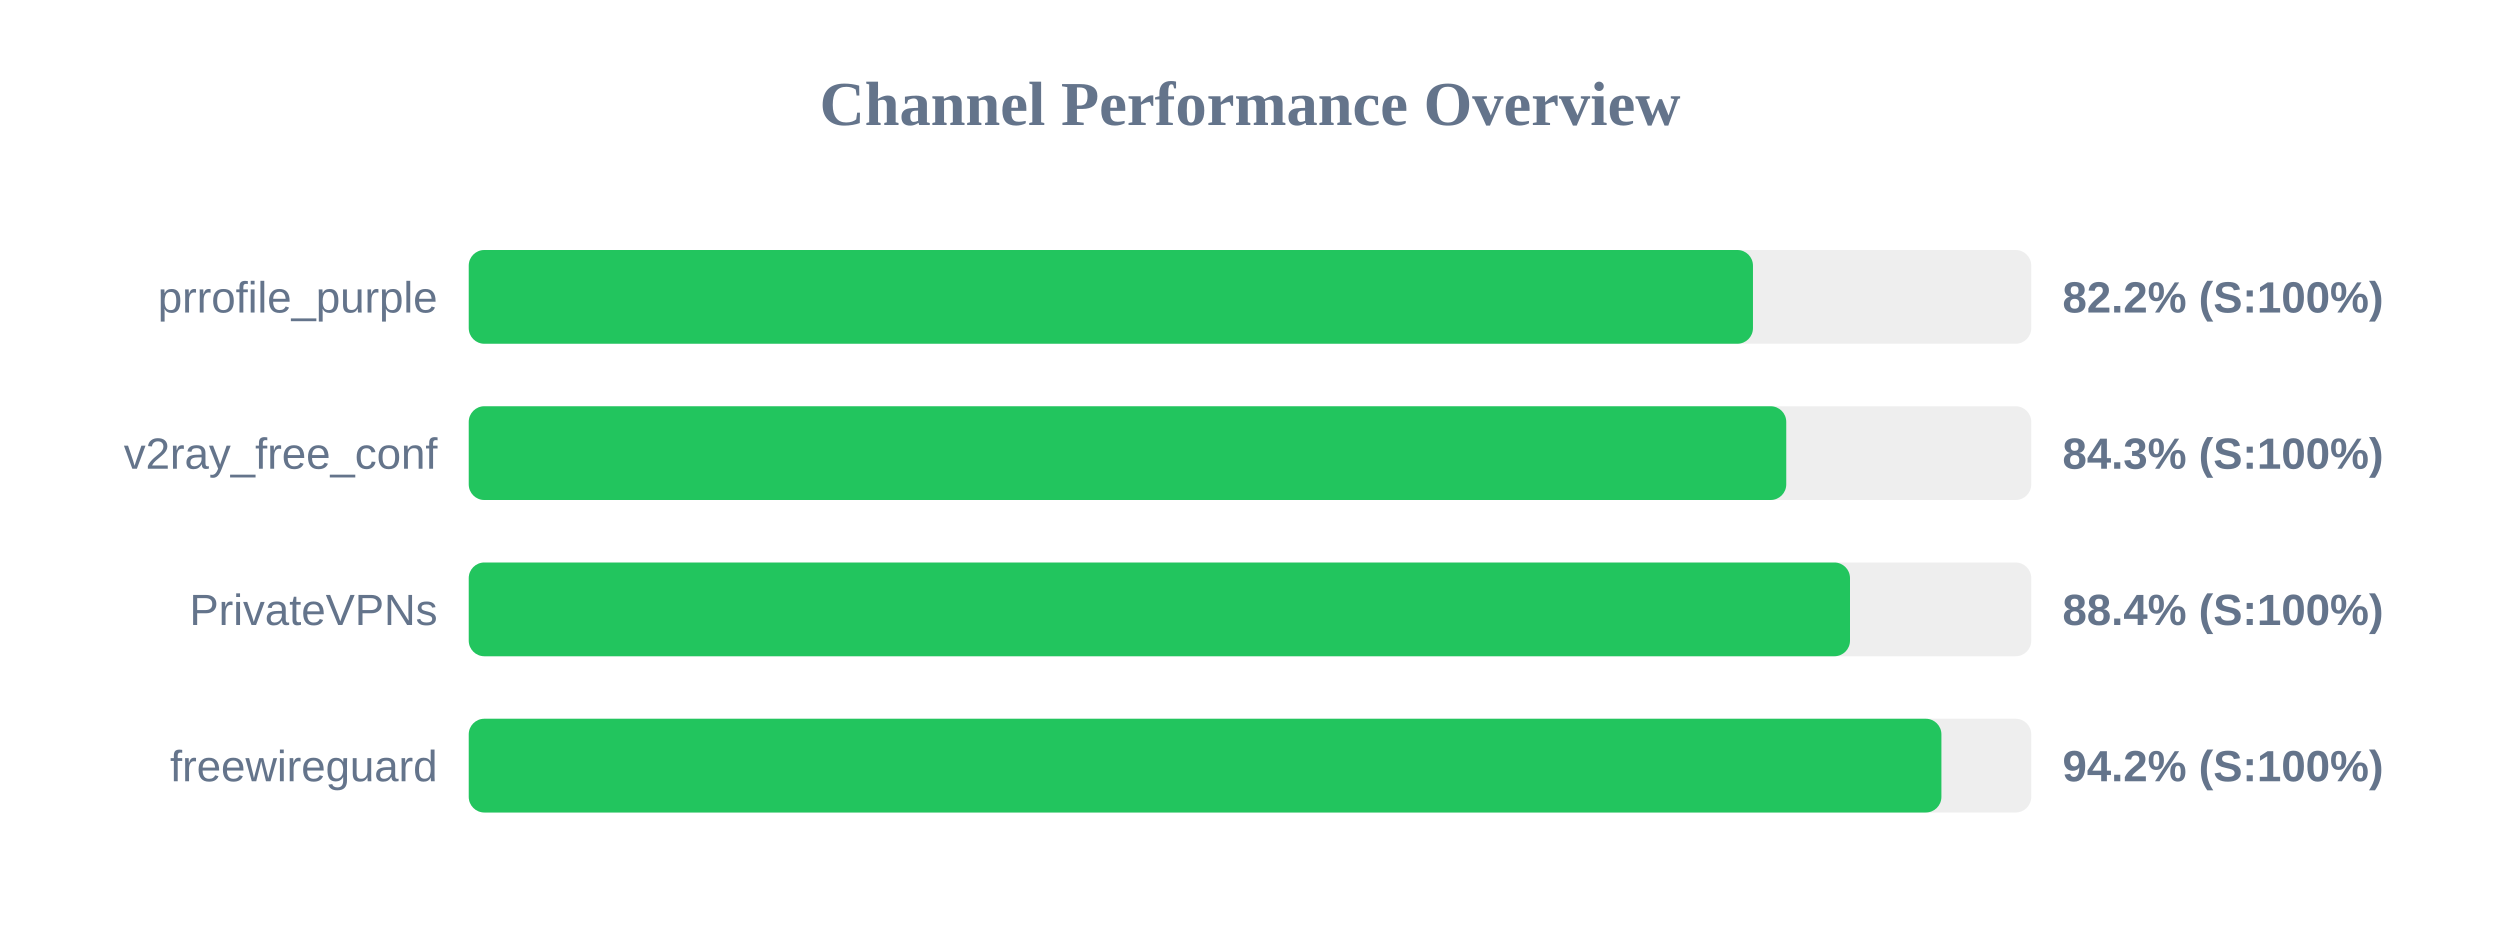
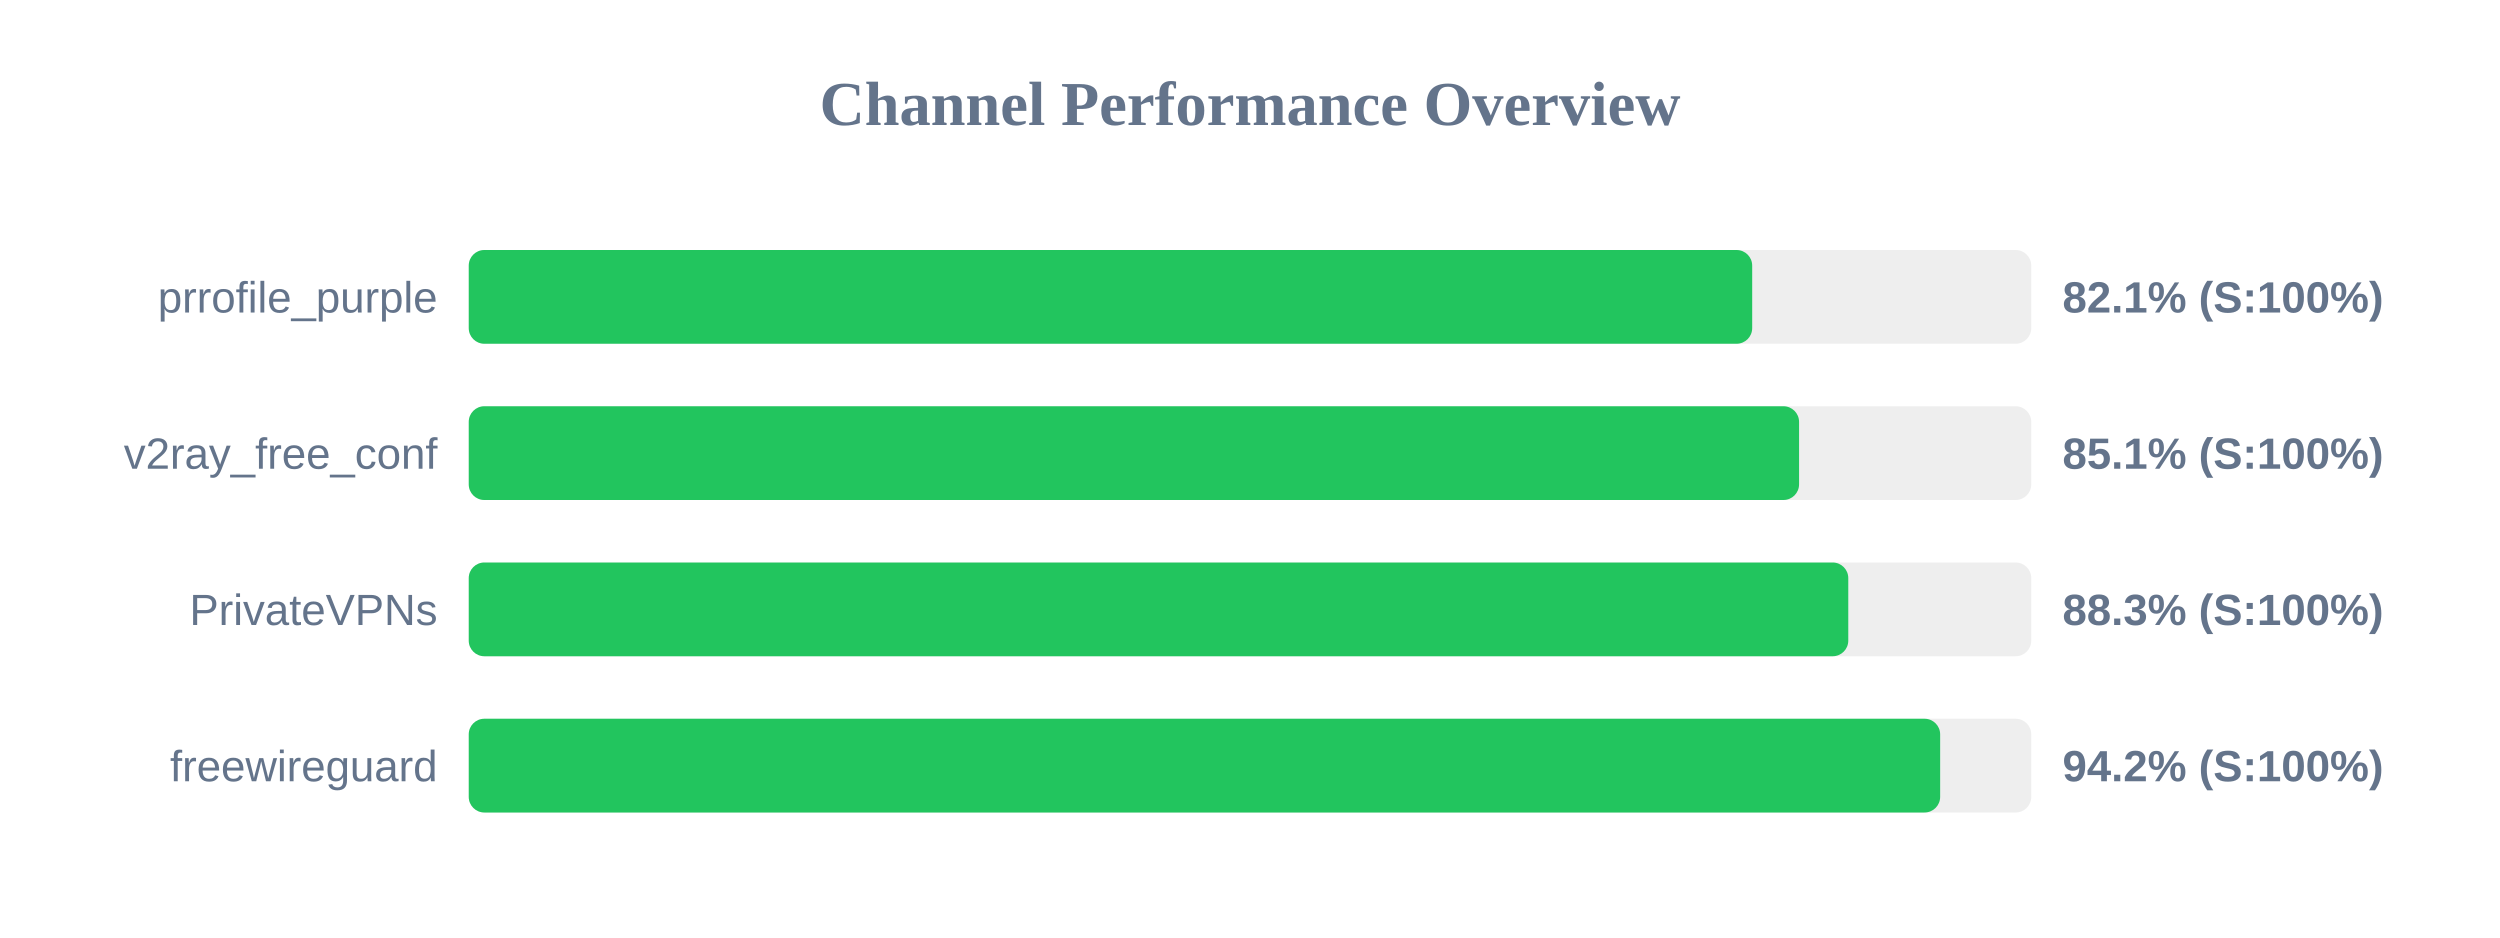
<svg xmlns="http://www.w3.org/2000/svg" width="800" height="300" version="1.1">
  <style>
        .row { font: 14px Arial; fill: #64748b; }
        .score { font: bold 14px Arial; fill: #64748b; }
    </style>
  <text x="400" y="40" text-anchor="middle" font-size="20px" font-weight="bold" fill="#64748b">Channel Performance Overview</text>
  <rect x="150" y="80" width="500" height="30" fill="#eee" rx="5" />
-   <rect x="150" y="80" width="410.95" height="30" fill="#22c55e" rx="5" />
+   <rect x="150" y="80" width="410.7" height="30" fill="#22c55e" rx="5" />
  <text x="140" y="100" text-anchor="end" class="row">prrofile_purple</text>
-   <text x="660" y="100" text-anchor="start" class="score">82.2% (S:100%)</text>
+   <text x="660" y="100" text-anchor="start" class="score">82.1% (S:100%)</text>
  <rect x="150" y="130" width="500" height="30" fill="#eee" rx="5" />
-   <rect x="150" y="130" width="421.6" height="30" fill="#22c55e" rx="5" />
+   <rect x="150" y="130" width="425.7" height="30" fill="#22c55e" rx="5" />
  <text x="140" y="150" text-anchor="end" class="row">v2ray_free_conf</text>
-   <text x="660" y="150" text-anchor="start" class="score">84.3% (S:100%)</text>
+   <text x="660" y="150" text-anchor="start" class="score">85.1% (S:100%)</text>
  <rect x="150" y="180" width="500" height="30" fill="#eee" rx="5" />
-   <rect x="150" y="180" width="442.0" height="30" fill="#22c55e" rx="5" />
+   <rect x="150" y="180" width="441.45" height="30" fill="#22c55e" rx="5" />
  <text x="140" y="200" text-anchor="end" class="row">PrivateVPNs</text>
-   <text x="660" y="200" text-anchor="start" class="score">88.4% (S:100%)</text>
+   <text x="660" y="200" text-anchor="start" class="score">88.3% (S:100%)</text>
  <rect x="150" y="230" width="500" height="30" fill="#eee" rx="5" />
-   <rect x="150" y="230" width="471.25" height="30" fill="#22c55e" rx="5" />
+   <rect x="150" y="230" width="470.85" height="30" fill="#22c55e" rx="5" />
  <text x="140" y="250" text-anchor="end" class="row">freewireguard</text>
  <text x="660" y="250" text-anchor="start" class="score">94.2% (S:100%)</text>
</svg>
